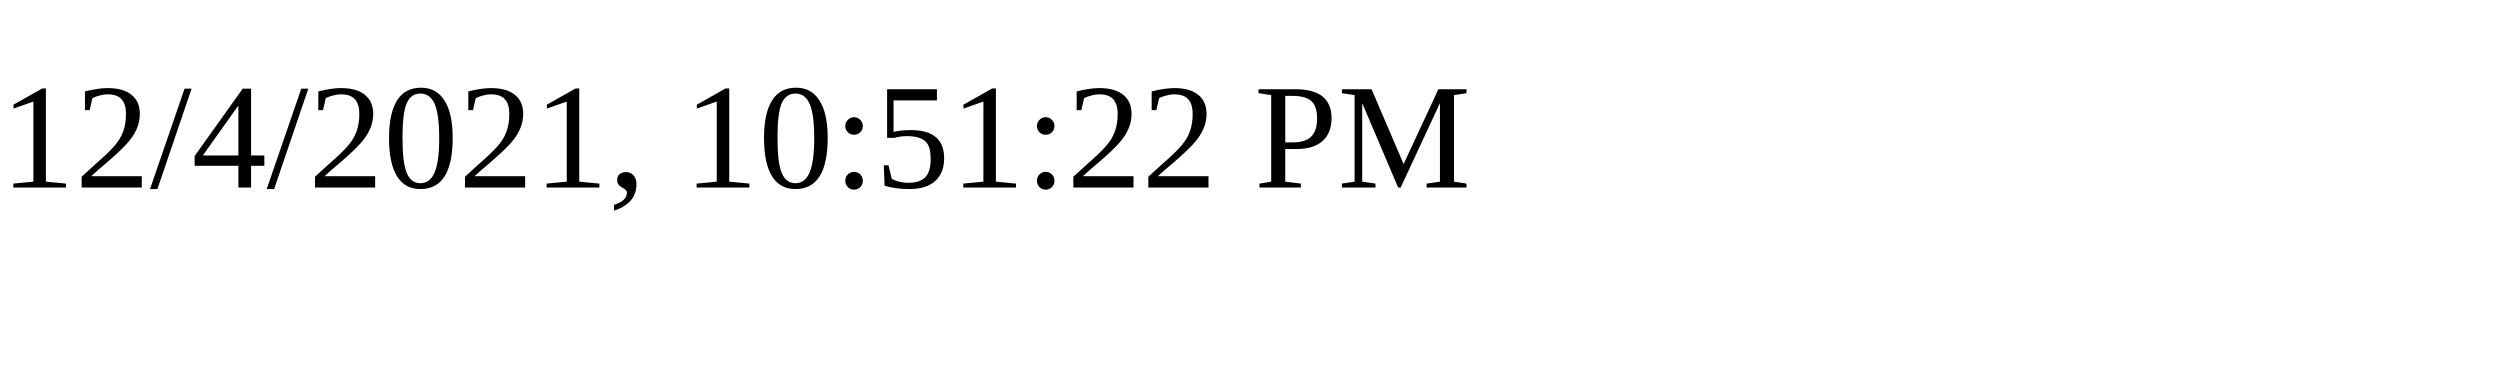
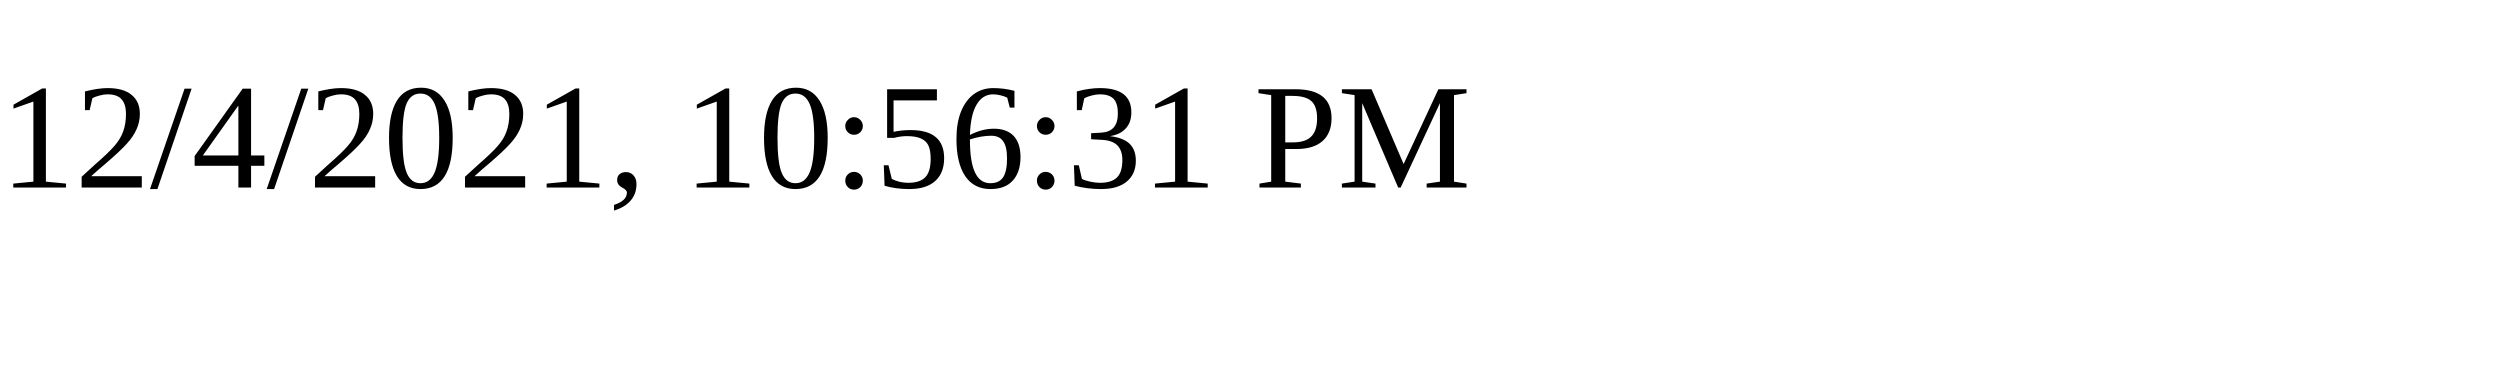
<svg xmlns="http://www.w3.org/2000/svg" height="30" width="200">
-   <text x="0" y="15">12/4/2021, 10:51:22 PM</text>
+   <text x="0" y="15">12/4/2021, 10:56:31 PM</text>
</svg>
